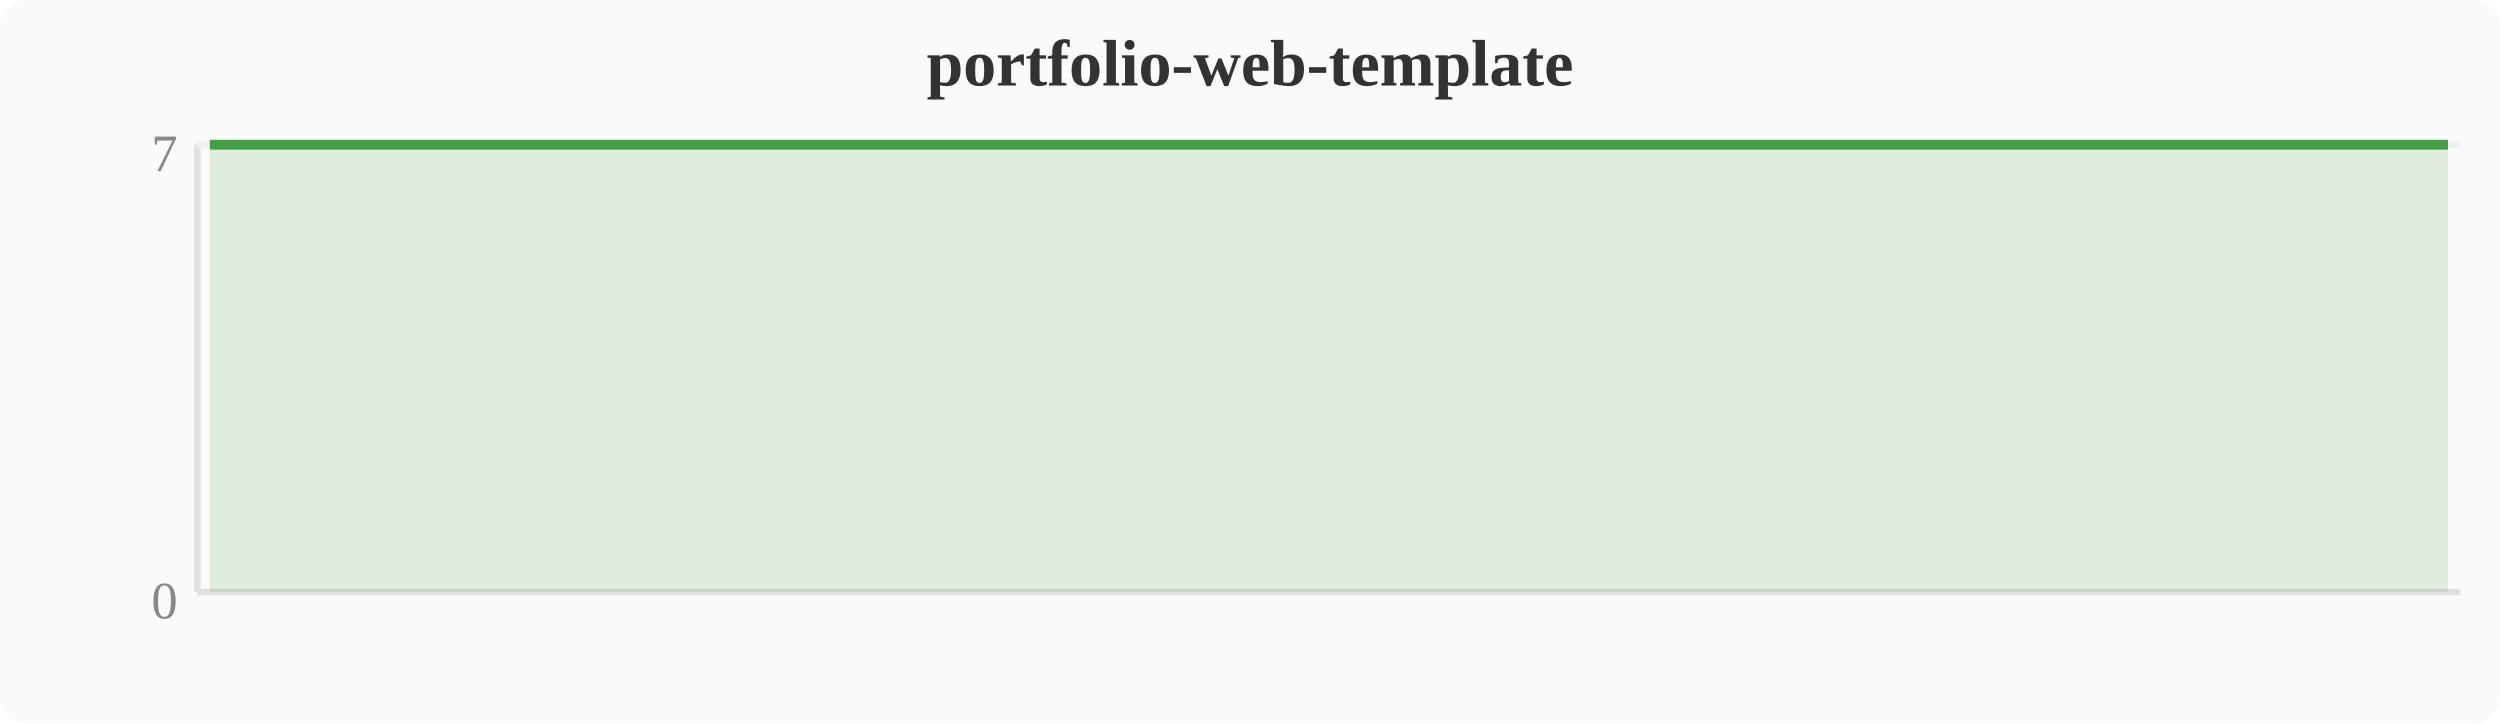
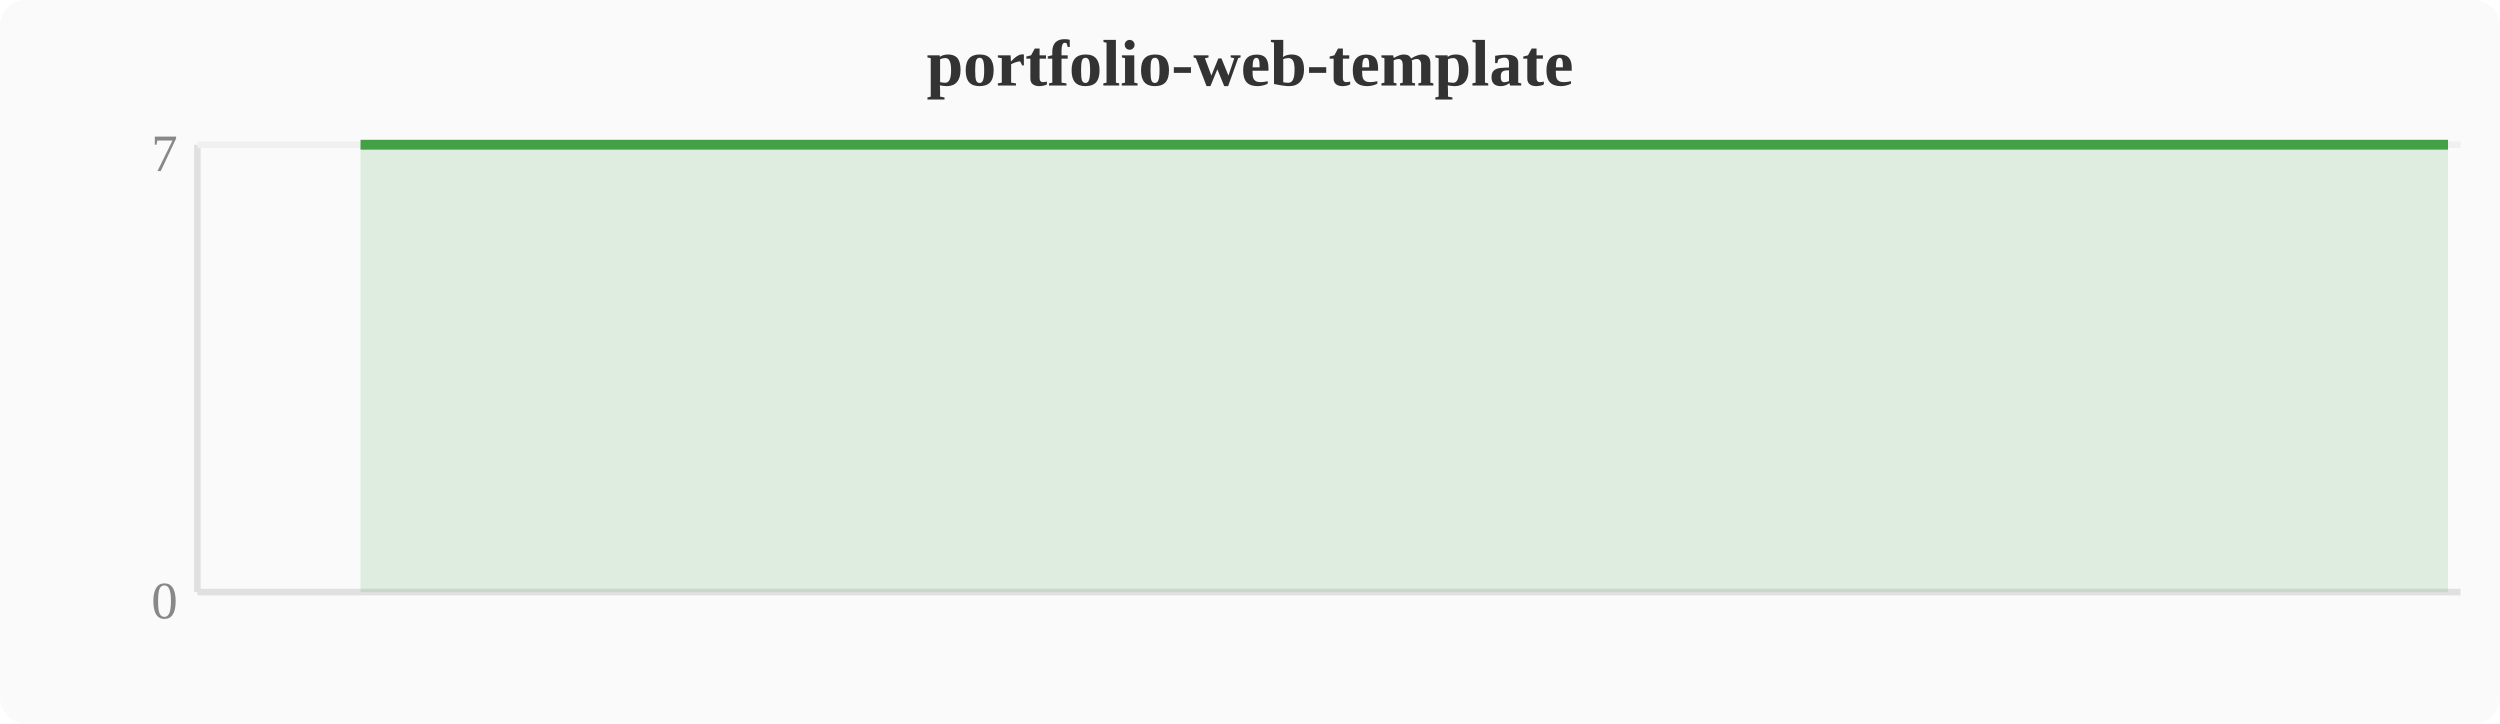
<svg xmlns="http://www.w3.org/2000/svg" width="380" height="110" viewBox="0 0 380 110">
  <rect width="380" height="110" fill="#fafafa" rx="4" />
  <text x="190" y="13" text-anchor="middle" font-size="10" font-weight="bold" fill="#333">portfolio-web-template</text>
  <line x1="30" y1="22" x2="30" y2="90" stroke="#e0e0e0" stroke-width="1" />
  <line x1="30" y1="90" x2="374" y2="90" stroke="#e0e0e0" stroke-width="1" />
  <line x1="30" y1="22" x2="374" y2="22" stroke="#f0f0f0" stroke-width="1" />
  <text x="27" y="94" text-anchor="end" font-size="8" fill="#888">0</text>
  <text x="27" y="26" text-anchor="end" font-size="8" fill="#888">7</text>
-   <polygon points="31.9,22.0 58.7,22.0 62.5,22.0 66.3,22.0 70.1,22.0 74.0,22.0 77.8,22.0 81.6,22.0 85.4,22.0 89.2,22.0 93.1,22.0 96.9,22.0 100.7,22.0 104.5,22.0 108.4,22.0 112.2,22.0 116.0,22.0 119.8,22.0 123.6,22.0 127.5,22.0 131.3,22.0 135.1,22.0 138.9,22.0 142.8,22.0 146.6,22.0 150.4,22.0 154.2,22.0 158.0,22.0 161.9,22.0 165.7,22.0 169.5,22.0 173.3,22.0 177.2,22.0 181.0,22.0 184.8,22.0 188.6,22.0 192.4,22.0 196.3,22.0 200.1,22.0 203.9,22.0 207.7,22.0 211.6,22.0 215.4,22.0 219.2,22.0 223.0,22.0 226.8,22.0 230.7,22.0 234.5,22.0 238.3,22.0 242.1,22.0 246.0,22.0 249.8,22.0 253.6,22.0 257.4,22.0 261.2,22.0 265.1,22.0 268.9,22.0 272.7,22.0 276.5,22.0 280.4,22.0 284.2,22.0 288.0,22.0 291.8,22.0 295.6,22.0 299.5,22.0 303.3,22.0 307.1,22.0 310.9,22.0 314.8,22.0 318.6,22.0 322.4,22.0 326.2,22.0 330.0,22.0 333.9,22.0 337.7,22.0 341.5,22.0 345.3,22.0 349.2,22.0 353.0,22.0 356.8,22.0 360.6,22.0 364.4,22.0 368.3,22.0 372.1,22.0 372.1,90 31.9,90" fill="#43a047" opacity="0.15" />
-   <polyline points="31.9,22.0 58.7,22.0 62.5,22.0 66.3,22.0 70.1,22.0 74.0,22.0 77.8,22.0 81.6,22.0 85.4,22.0 89.2,22.0 93.1,22.0 96.9,22.0 100.7,22.0 104.5,22.0 108.4,22.0 112.2,22.0 116.0,22.0 119.8,22.0 123.6,22.0 127.5,22.0 131.3,22.0 135.1,22.0 138.9,22.0 142.8,22.0 146.6,22.0 150.4,22.0 154.2,22.0 158.0,22.0 161.9,22.0 165.7,22.0 169.5,22.0 173.3,22.0 177.2,22.0 181.0,22.0 184.8,22.0 188.6,22.0 192.4,22.0 196.3,22.0 200.1,22.0 203.9,22.0 207.7,22.0 211.6,22.0 215.4,22.0 219.2,22.0 223.0,22.0 226.8,22.0 230.7,22.0 234.5,22.0 238.3,22.0 242.1,22.0 246.0,22.0 249.8,22.0 253.6,22.0 257.4,22.0 261.2,22.0 265.1,22.0 268.9,22.0 272.7,22.0 276.5,22.0 280.4,22.0 284.2,22.0 288.0,22.0 291.8,22.0 295.6,22.0 299.5,22.0 303.3,22.0 307.1,22.0 310.9,22.0 314.8,22.0 318.6,22.0 322.4,22.0 326.2,22.0 330.0,22.0 333.9,22.0 337.7,22.0 341.5,22.0 345.3,22.0 349.2,22.0 353.0,22.0 356.8,22.0 360.6,22.0 364.4,22.0 368.3,22.0 372.1,22.0" fill="none" stroke="#43a047" stroke-width="1.5" stroke-linejoin="round" />
+   <polygon points="54.8,22.0 58.7,22.0 62.5,22.0 66.3,22.0 70.1,22.0 74.0,22.0 77.8,22.0 81.6,22.0 85.4,22.0 89.2,22.0 93.1,22.0 96.9,22.0 100.7,22.0 104.5,22.0 108.4,22.0 112.2,22.0 116.0,22.0 119.8,22.0 123.6,22.0 127.5,22.0 131.3,22.0 135.1,22.0 138.9,22.0 142.8,22.0 146.6,22.0 150.4,22.0 154.2,22.0 158.0,22.0 161.9,22.0 165.7,22.0 169.5,22.0 173.3,22.0 177.2,22.0 181.0,22.0 184.8,22.0 188.6,22.0 192.4,22.0 196.3,22.0 200.1,22.0 203.9,22.0 207.7,22.0 211.6,22.0 215.4,22.0 219.2,22.0 223.0,22.0 226.8,22.0 230.7,22.0 234.5,22.0 238.3,22.0 242.1,22.0 246.0,22.0 249.8,22.0 253.6,22.0 257.4,22.0 261.2,22.0 265.1,22.0 268.9,22.0 272.7,22.0 276.5,22.0 280.4,22.0 284.2,22.0 288.0,22.0 291.8,22.0 295.6,22.0 299.5,22.0 303.3,22.0 307.1,22.0 310.9,22.0 314.8,22.0 318.6,22.0 322.4,22.0 326.2,22.0 330.0,22.0 333.9,22.0 337.7,22.0 341.5,22.0 345.3,22.0 349.2,22.0 353.0,22.0 356.8,22.0 360.6,22.0 364.4,22.0 368.3,22.0 372.1,22.0 372.1,90 54.8,90" fill="#43a047" opacity="0.15" />
+   <polyline points="54.8,22.0 58.7,22.0 62.5,22.0 66.3,22.0 70.1,22.0 74.0,22.0 77.8,22.0 81.6,22.0 85.4,22.0 89.2,22.0 93.1,22.0 96.9,22.0 100.7,22.0 104.5,22.0 108.4,22.0 112.2,22.0 116.0,22.0 119.8,22.0 123.6,22.0 127.5,22.0 131.3,22.0 135.1,22.0 138.9,22.0 142.8,22.0 146.6,22.0 150.4,22.0 154.2,22.0 158.0,22.0 161.9,22.0 165.7,22.0 169.5,22.0 173.3,22.0 177.2,22.0 181.0,22.0 184.8,22.0 188.6,22.0 192.4,22.0 196.3,22.0 200.1,22.0 203.9,22.0 207.7,22.0 211.6,22.0 215.4,22.0 219.2,22.0 223.0,22.0 226.8,22.0 230.7,22.0 234.5,22.0 238.3,22.0 242.1,22.0 246.0,22.0 249.8,22.0 253.6,22.0 257.4,22.0 261.2,22.0 265.1,22.0 268.9,22.0 272.7,22.0 276.5,22.0 280.4,22.0 284.2,22.0 288.0,22.0 291.8,22.0 295.6,22.0 299.5,22.0 303.3,22.0 307.1,22.0 310.9,22.0 314.8,22.0 318.6,22.0 322.4,22.0 326.2,22.0 330.0,22.0 333.9,22.0 337.7,22.0 341.5,22.0 345.3,22.0 349.2,22.0 353.0,22.0 356.8,22.0 360.6,22.0 364.4,22.0 368.3,22.0 372.1,22.0" fill="none" stroke="#43a047" stroke-width="1.5" stroke-linejoin="round" />
</svg>
